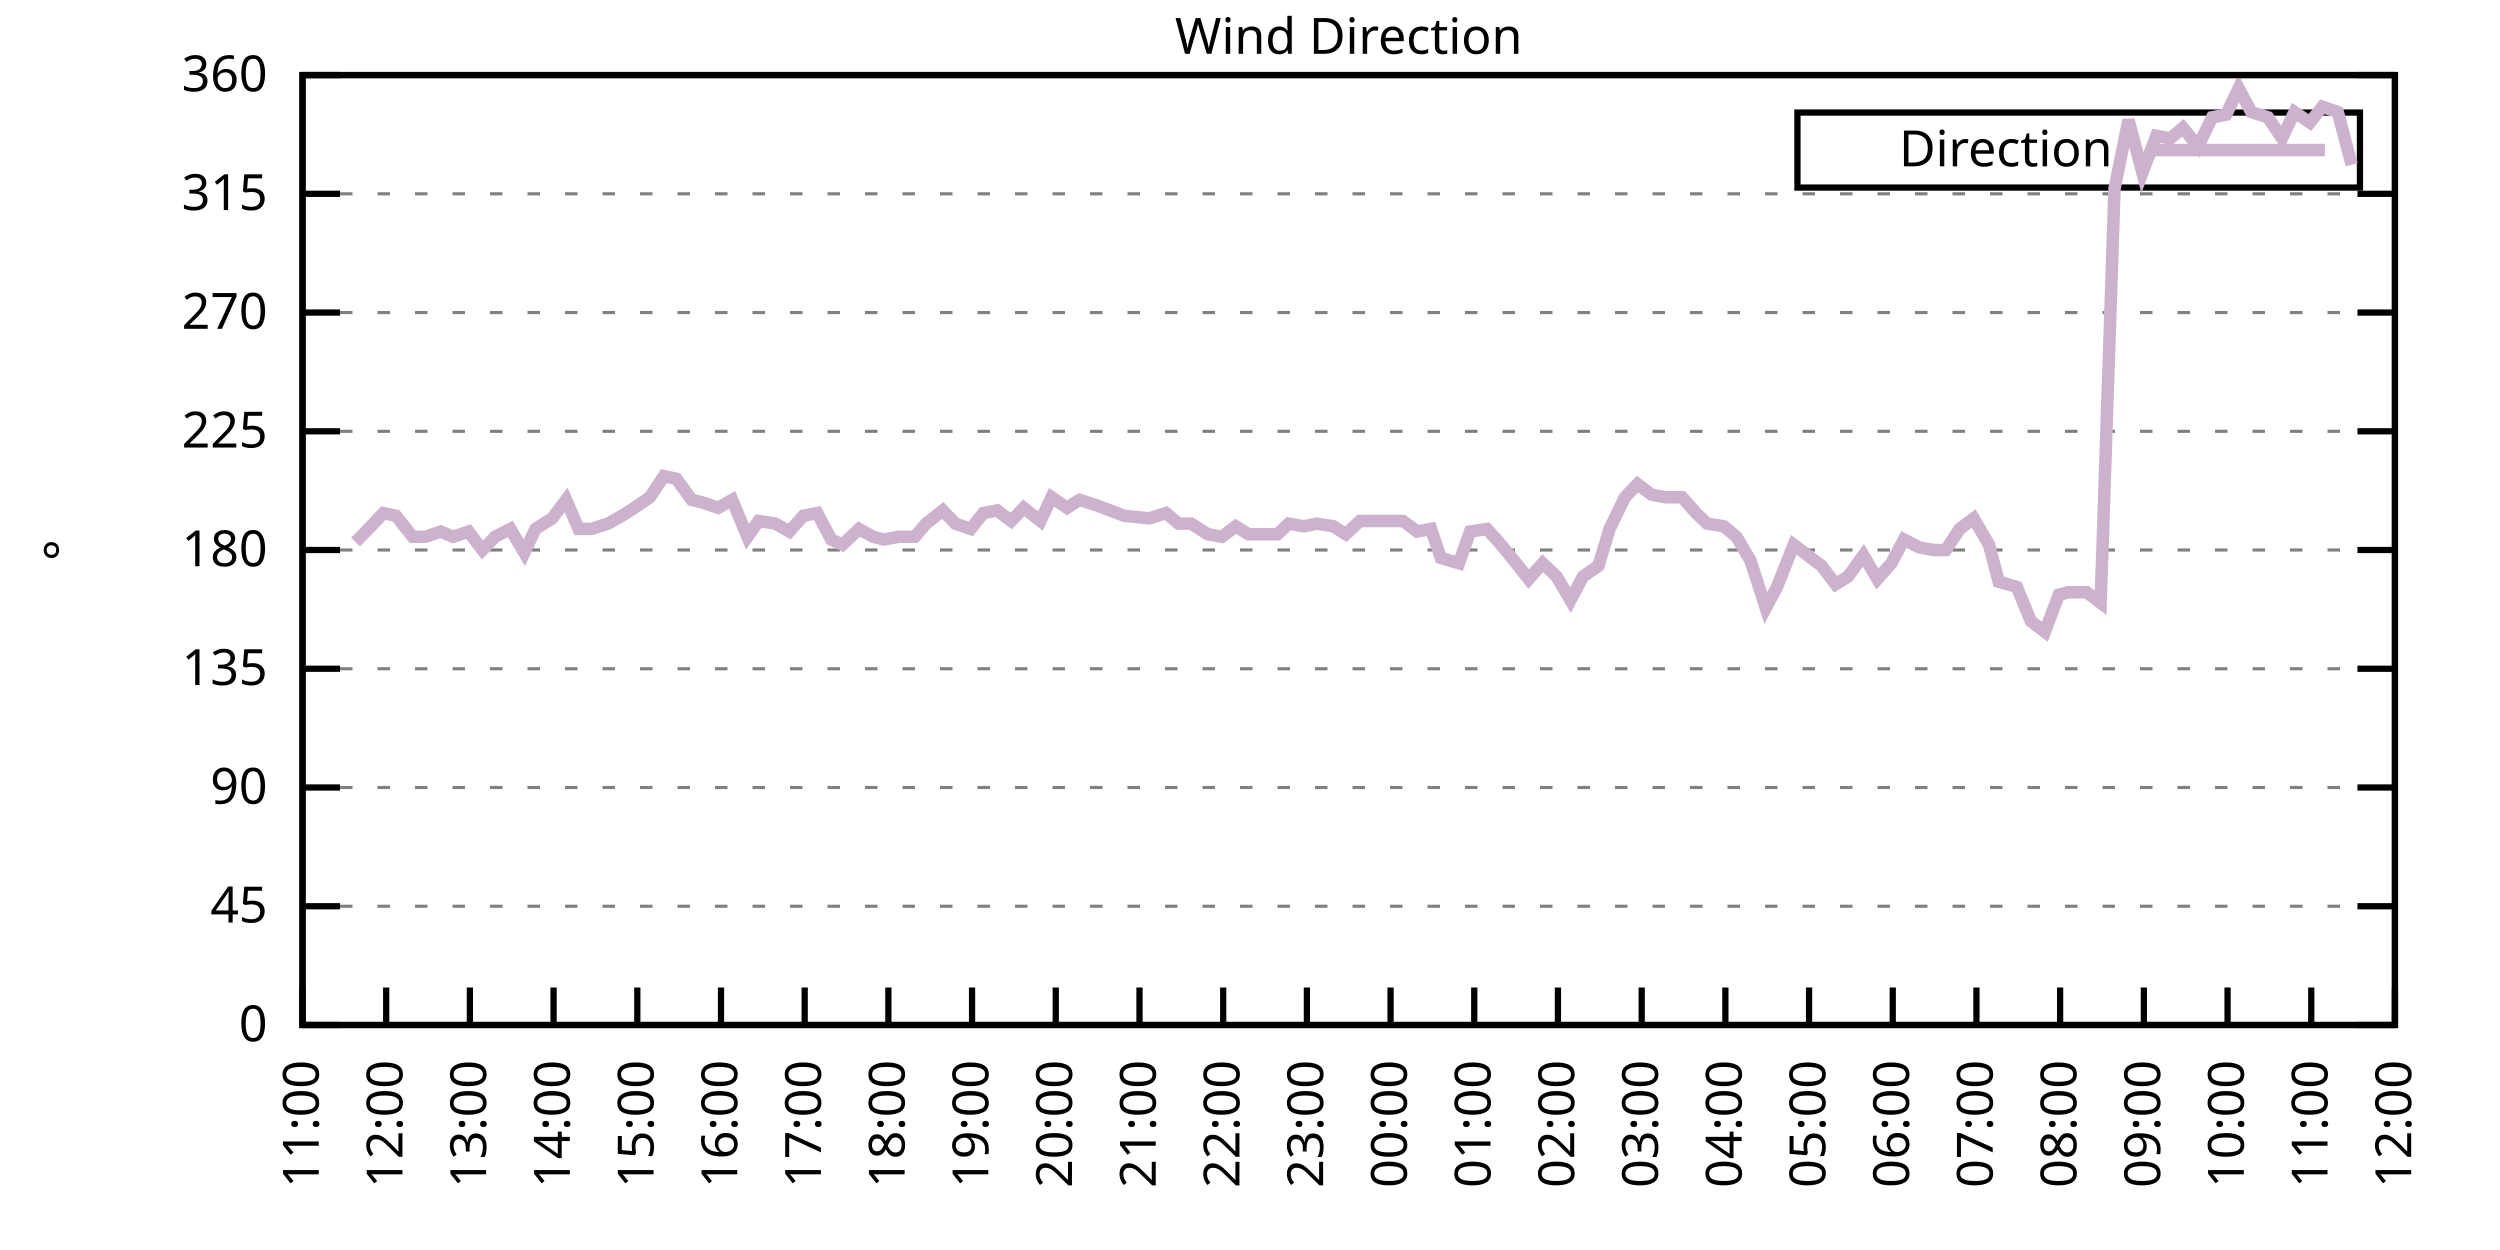
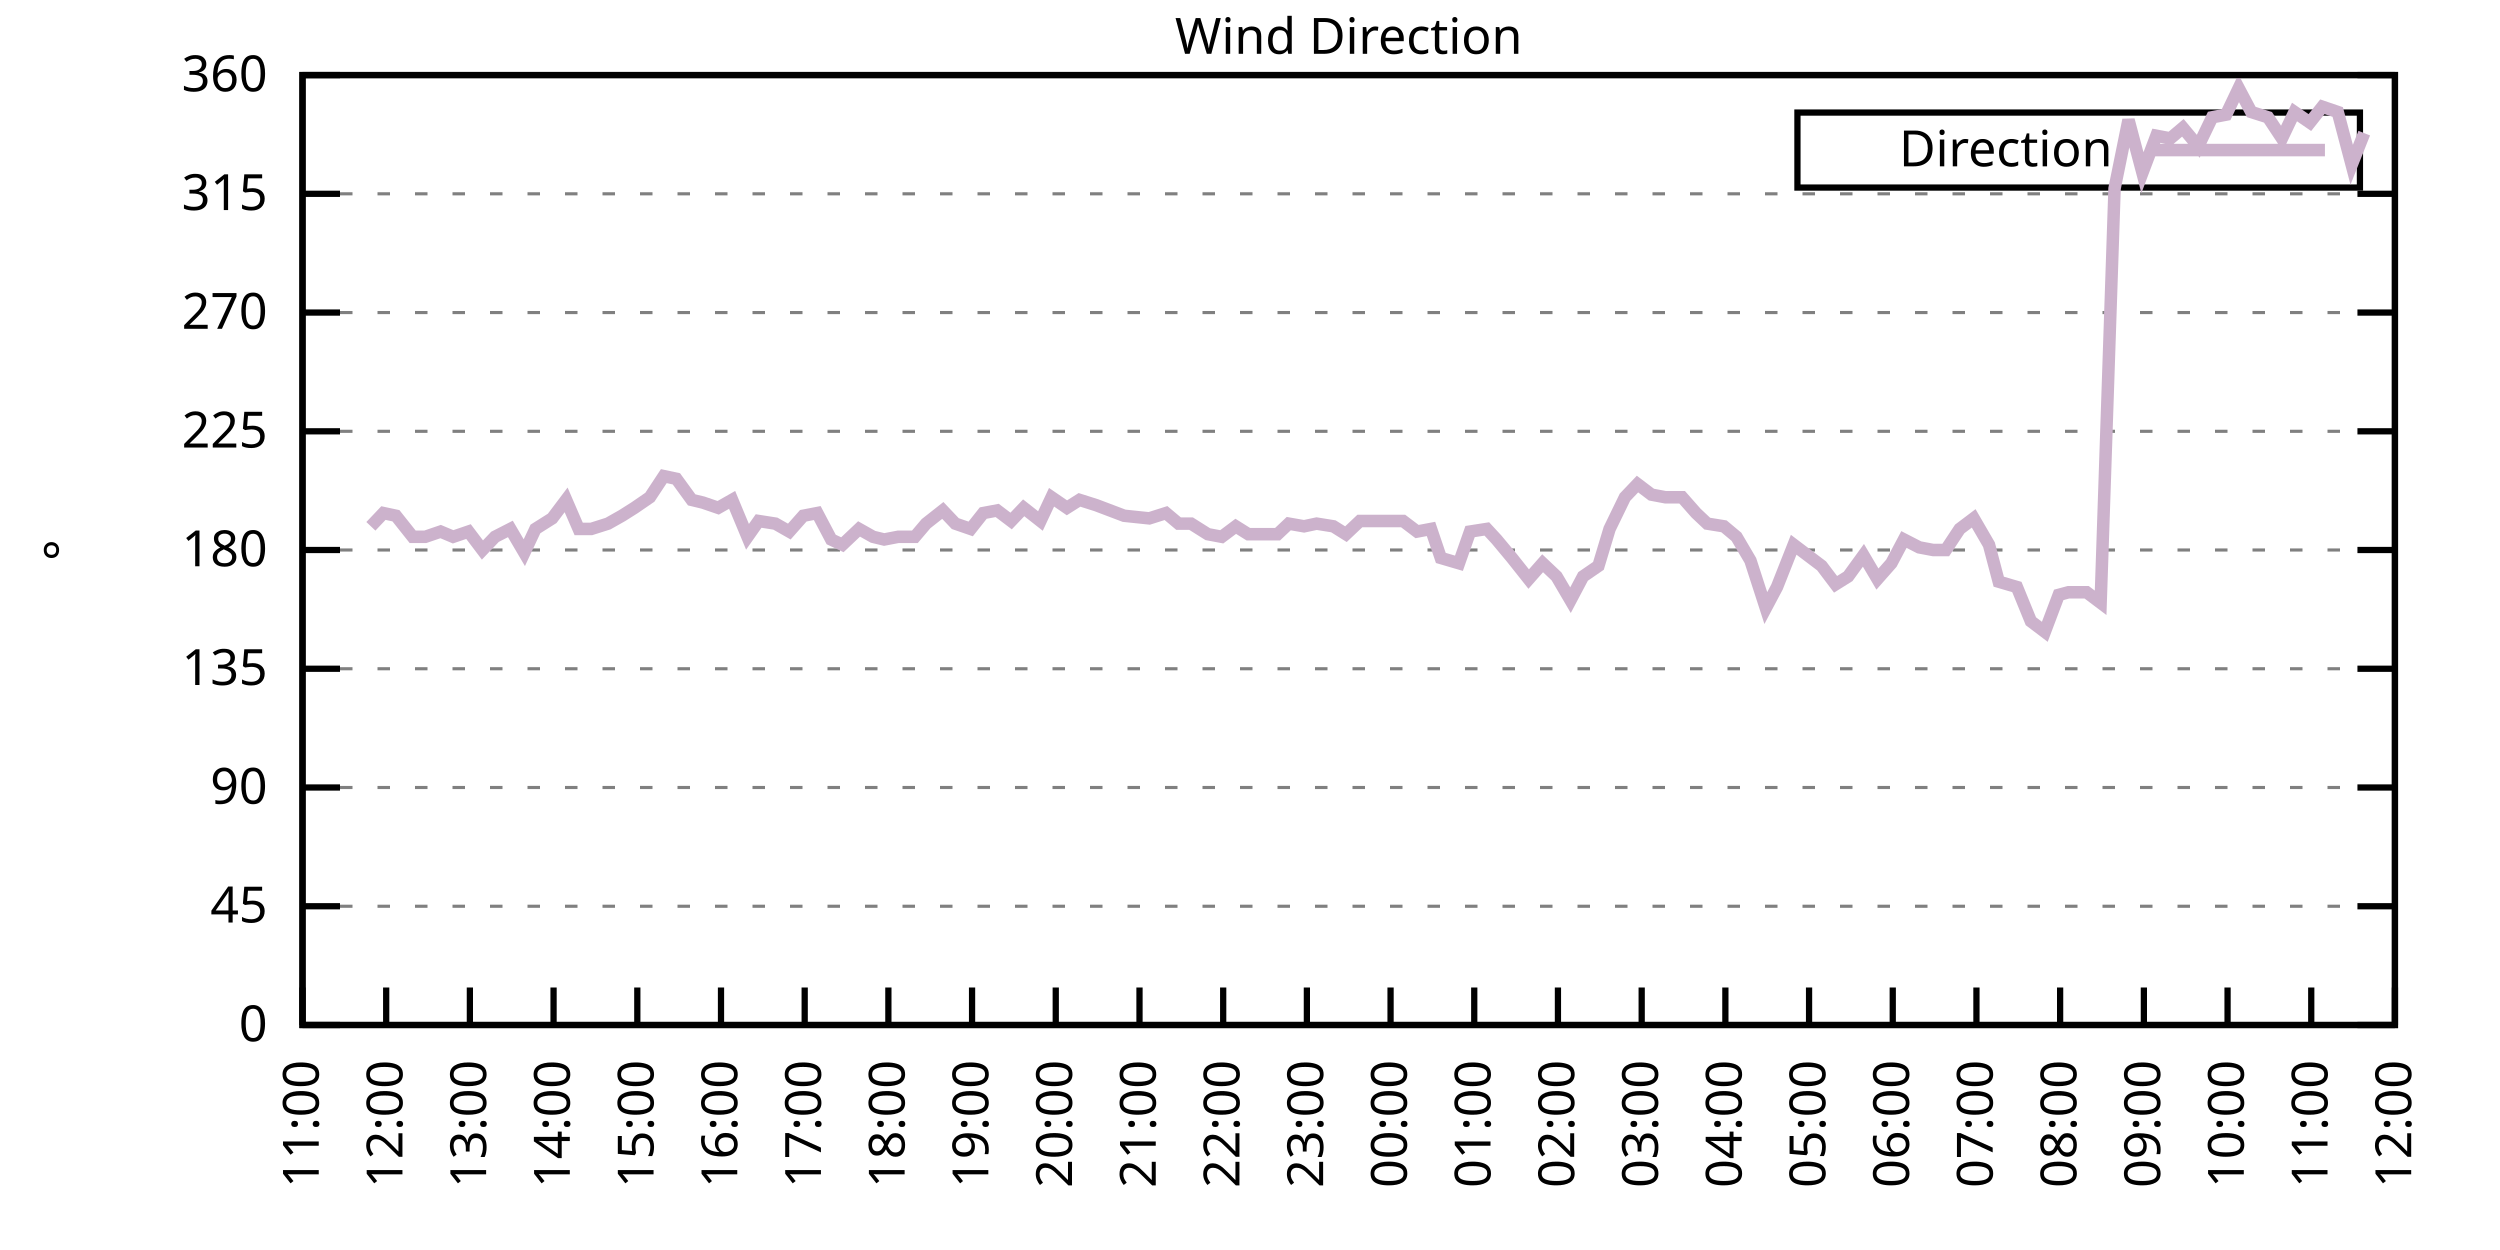
<svg xmlns="http://www.w3.org/2000/svg" xmlns:xlink="http://www.w3.org/1999/xlink" width="400" height="200" viewBox="0 0 400 200">
  <g id="gnuplot_canvas">
    <rect x="0" y="0" width="400" height="200" fill="none" />
    <defs>
      <circle id="gpDot" r="0.5" stroke-width="0.5" stroke="currentColor" />
      <path id="gpPt0" stroke-width="0.333" stroke="currentColor" d="M-1,0 h2 M0,-1 v2" />
      <path id="gpPt1" stroke-width="0.333" stroke="currentColor" d="M-1,-1 L1,1 M1,-1 L-1,1" />
      <path id="gpPt2" stroke-width="0.333" stroke="currentColor" d="M-1,0 L1,0 M0,-1 L0,1 M-1,-1 L1,1 M-1,1 L1,-1" />
      <rect id="gpPt3" stroke-width="0.333" stroke="currentColor" x="-1" y="-1" width="2" height="2" />
      <rect id="gpPt4" stroke-width="0.333" stroke="currentColor" fill="currentColor" x="-1" y="-1" width="2" height="2" />
      <circle id="gpPt5" stroke-width="0.333" stroke="currentColor" cx="0" cy="0" r="1" />
      <use xlink:href="#gpPt5" id="gpPt6" fill="currentColor" stroke="none" />
      <path id="gpPt7" stroke-width="0.333" stroke="currentColor" d="M0,-1.33 L-1.33,0.67 L1.33,0.67 z" />
      <use xlink:href="#gpPt7" id="gpPt8" fill="currentColor" stroke="none" />
      <use xlink:href="#gpPt7" id="gpPt9" stroke="currentColor" transform="rotate(180)" />
      <use xlink:href="#gpPt9" id="gpPt10" fill="currentColor" stroke="none" />
      <use xlink:href="#gpPt3" id="gpPt11" stroke="currentColor" transform="rotate(45)" />
      <use xlink:href="#gpPt11" id="gpPt12" fill="currentColor" stroke="none" />
      <path id="gpPt13" stroke-width="0.333" stroke="currentColor" d="M0,1.330 L1.265,0.411 L0.782,-1.067 L-0.782,-1.076 L-1.265,0.411 z" />
      <use xlink:href="#gpPt13" id="gpPt14" fill="currentColor" stroke="none" />
      <filter id="textbox" filterUnits="objectBoundingBox" x="0" y="0" height="1" width="1">
        <feFlood flood-color="white" flood-opacity="1" result="bgnd" />
        <feComposite in="SourceGraphic" in2="bgnd" operator="atop" />
      </filter>
      <filter id="greybox" filterUnits="objectBoundingBox" x="0" y="0" height="1" width="1">
        <feFlood flood-color="lightgrey" flood-opacity="1" result="grey" />
        <feComposite in="SourceGraphic" in2="grey" operator="atop" />
      </filter>
    </defs>
    <g fill="none" color="white" stroke="currentColor" stroke-width="1.00" stroke-linecap="butt" stroke-linejoin="miter">
</g>
    <g fill="none" color="black" stroke="currentColor" stroke-width="1.00" stroke-linecap="butt" stroke-linejoin="miter">
      <g stroke="none" shape-rendering="crispEdges">
        <polygon fill="rgb(255, 255, 255)" points="48.40,164.00 383.18,164.00 383.18,12.02 48.40,12.02 " />
      </g>
    </g>
    <g fill="none" color="black" stroke="currentColor" stroke-width="1.00" stroke-linecap="butt" stroke-linejoin="miter">
</g>
    <g fill="none" color="black" stroke="black" stroke-width="0.50" stroke-linecap="butt" stroke-linejoin="miter">
</g>
    <g fill="none" color="gray" stroke="currentColor" stroke-width="0.50" stroke-linecap="butt" stroke-linejoin="miter">
      <path stroke="gray" stroke-dasharray="2,4" class="gridline" d="M48.40,164.00 L383.19,164.00  " />
    </g>
    <g fill="none" color="gray" stroke="gray" stroke-width="1.00" stroke-linecap="butt" stroke-linejoin="miter">
</g>
    <g fill="none" color="black" stroke="currentColor" stroke-width="1.00" stroke-linecap="butt" stroke-linejoin="miter">
      <path stroke="black" d="M48.40,164.00 L54.40,164.00 M383.19,164.00 L377.19,164.00  " />
      <g transform="translate(42.80,166.60)" stroke="none" fill="black" font-family="Sans" font-size="8.00" text-anchor="end">
        <text>
          <tspan font-family="Sans"> 0</tspan>
        </text>
      </g>
    </g>
    <g fill="none" color="black" stroke="currentColor" stroke-width="1.00" stroke-linecap="butt" stroke-linejoin="miter">
</g>
    <g fill="none" color="black" stroke="black" stroke-width="0.50" stroke-linecap="butt" stroke-linejoin="miter">
</g>
    <g fill="none" color="gray" stroke="currentColor" stroke-width="0.50" stroke-linecap="butt" stroke-linejoin="miter">
      <path stroke="gray" stroke-dasharray="2,4" class="gridline" d="M48.40,145.00 L383.19,145.00  " />
    </g>
    <g fill="none" color="gray" stroke="gray" stroke-width="1.00" stroke-linecap="butt" stroke-linejoin="miter">
</g>
    <g fill="none" color="black" stroke="currentColor" stroke-width="1.00" stroke-linecap="butt" stroke-linejoin="miter">
      <path stroke="black" d="M48.40,145.00 L54.40,145.00 M383.19,145.00 L377.19,145.00  " />
      <g transform="translate(42.80,147.60)" stroke="none" fill="black" font-family="Sans" font-size="8.00" text-anchor="end">
        <text>
          <tspan font-family="Sans"> 45</tspan>
        </text>
      </g>
    </g>
    <g fill="none" color="black" stroke="currentColor" stroke-width="1.00" stroke-linecap="butt" stroke-linejoin="miter">
</g>
    <g fill="none" color="black" stroke="black" stroke-width="0.50" stroke-linecap="butt" stroke-linejoin="miter">
</g>
    <g fill="none" color="gray" stroke="currentColor" stroke-width="0.50" stroke-linecap="butt" stroke-linejoin="miter">
      <path stroke="gray" stroke-dasharray="2,4" class="gridline" d="M48.40,126.00 L383.19,126.00  " />
    </g>
    <g fill="none" color="gray" stroke="gray" stroke-width="1.00" stroke-linecap="butt" stroke-linejoin="miter">
</g>
    <g fill="none" color="black" stroke="currentColor" stroke-width="1.00" stroke-linecap="butt" stroke-linejoin="miter">
      <path stroke="black" d="M48.40,126.00 L54.40,126.00 M383.19,126.00 L377.19,126.00  " />
      <g transform="translate(42.80,128.60)" stroke="none" fill="black" font-family="Sans" font-size="8.00" text-anchor="end">
        <text>
          <tspan font-family="Sans"> 90</tspan>
        </text>
      </g>
    </g>
    <g fill="none" color="black" stroke="currentColor" stroke-width="1.00" stroke-linecap="butt" stroke-linejoin="miter">
</g>
    <g fill="none" color="black" stroke="black" stroke-width="0.50" stroke-linecap="butt" stroke-linejoin="miter">
</g>
    <g fill="none" color="gray" stroke="currentColor" stroke-width="0.50" stroke-linecap="butt" stroke-linejoin="miter">
      <path stroke="gray" stroke-dasharray="2,4" class="gridline" d="M48.40,107.00 L383.19,107.00  " />
    </g>
    <g fill="none" color="gray" stroke="gray" stroke-width="1.00" stroke-linecap="butt" stroke-linejoin="miter">
</g>
    <g fill="none" color="black" stroke="currentColor" stroke-width="1.00" stroke-linecap="butt" stroke-linejoin="miter">
      <path stroke="black" d="M48.40,107.00 L54.40,107.00 M383.19,107.00 L377.19,107.00  " />
      <g transform="translate(42.80,109.60)" stroke="none" fill="black" font-family="Sans" font-size="8.00" text-anchor="end">
        <text>
          <tspan font-family="Sans"> 135</tspan>
        </text>
      </g>
    </g>
    <g fill="none" color="black" stroke="currentColor" stroke-width="1.00" stroke-linecap="butt" stroke-linejoin="miter">
</g>
    <g fill="none" color="black" stroke="black" stroke-width="0.50" stroke-linecap="butt" stroke-linejoin="miter">
</g>
    <g fill="none" color="gray" stroke="currentColor" stroke-width="0.50" stroke-linecap="butt" stroke-linejoin="miter">
      <path stroke="gray" stroke-dasharray="2,4" class="gridline" d="M48.40,88.00 L383.19,88.00  " />
    </g>
    <g fill="none" color="gray" stroke="gray" stroke-width="1.00" stroke-linecap="butt" stroke-linejoin="miter">
</g>
    <g fill="none" color="black" stroke="currentColor" stroke-width="1.00" stroke-linecap="butt" stroke-linejoin="miter">
      <path stroke="black" d="M48.40,88.00 L54.40,88.00 M383.19,88.00 L377.19,88.00  " />
      <g transform="translate(42.80,90.60)" stroke="none" fill="black" font-family="Sans" font-size="8.00" text-anchor="end">
        <text>
          <tspan font-family="Sans"> 180</tspan>
        </text>
      </g>
    </g>
    <g fill="none" color="black" stroke="currentColor" stroke-width="1.00" stroke-linecap="butt" stroke-linejoin="miter">
</g>
    <g fill="none" color="black" stroke="black" stroke-width="0.50" stroke-linecap="butt" stroke-linejoin="miter">
</g>
    <g fill="none" color="gray" stroke="currentColor" stroke-width="0.50" stroke-linecap="butt" stroke-linejoin="miter">
      <path stroke="gray" stroke-dasharray="2,4" class="gridline" d="M48.40,69.01 L383.19,69.01  " />
    </g>
    <g fill="none" color="gray" stroke="gray" stroke-width="1.00" stroke-linecap="butt" stroke-linejoin="miter">
</g>
    <g fill="none" color="black" stroke="currentColor" stroke-width="1.00" stroke-linecap="butt" stroke-linejoin="miter">
      <path stroke="black" d="M48.40,69.01 L54.40,69.01 M383.19,69.01 L377.19,69.01  " />
      <g transform="translate(42.80,71.61)" stroke="none" fill="black" font-family="Sans" font-size="8.00" text-anchor="end">
        <text>
          <tspan font-family="Sans"> 225</tspan>
        </text>
      </g>
    </g>
    <g fill="none" color="black" stroke="currentColor" stroke-width="1.00" stroke-linecap="butt" stroke-linejoin="miter">
</g>
    <g fill="none" color="black" stroke="black" stroke-width="0.50" stroke-linecap="butt" stroke-linejoin="miter">
</g>
    <g fill="none" color="gray" stroke="currentColor" stroke-width="0.50" stroke-linecap="butt" stroke-linejoin="miter">
      <path stroke="gray" stroke-dasharray="2,4" class="gridline" d="M48.40,50.01 L383.19,50.01  " />
    </g>
    <g fill="none" color="gray" stroke="gray" stroke-width="1.00" stroke-linecap="butt" stroke-linejoin="miter">
</g>
    <g fill="none" color="black" stroke="currentColor" stroke-width="1.00" stroke-linecap="butt" stroke-linejoin="miter">
      <path stroke="black" d="M48.40,50.01 L54.40,50.01 M383.19,50.01 L377.19,50.01  " />
      <g transform="translate(42.80,52.61)" stroke="none" fill="black" font-family="Sans" font-size="8.00" text-anchor="end">
        <text>
          <tspan font-family="Sans"> 270</tspan>
        </text>
      </g>
    </g>
    <g fill="none" color="black" stroke="currentColor" stroke-width="1.00" stroke-linecap="butt" stroke-linejoin="miter">
</g>
    <g fill="none" color="black" stroke="black" stroke-width="0.50" stroke-linecap="butt" stroke-linejoin="miter">
</g>
    <g fill="none" color="gray" stroke="currentColor" stroke-width="0.50" stroke-linecap="butt" stroke-linejoin="miter">
      <path stroke="gray" stroke-dasharray="2,4" class="gridline" d="M48.40,31.01 L383.19,31.01  " />
    </g>
    <g fill="none" color="gray" stroke="gray" stroke-width="1.00" stroke-linecap="butt" stroke-linejoin="miter">
</g>
    <g fill="none" color="black" stroke="currentColor" stroke-width="1.00" stroke-linecap="butt" stroke-linejoin="miter">
      <path stroke="black" d="M48.40,31.01 L54.40,31.01 M383.19,31.01 L377.19,31.01  " />
      <g transform="translate(42.80,33.61)" stroke="none" fill="black" font-family="Sans" font-size="8.00" text-anchor="end">
        <text>
          <tspan font-family="Sans"> 315</tspan>
        </text>
      </g>
    </g>
    <g fill="none" color="black" stroke="currentColor" stroke-width="1.00" stroke-linecap="butt" stroke-linejoin="miter">
</g>
    <g fill="none" color="black" stroke="black" stroke-width="0.50" stroke-linecap="butt" stroke-linejoin="miter">
</g>
    <g fill="none" color="gray" stroke="currentColor" stroke-width="0.50" stroke-linecap="butt" stroke-linejoin="miter">
      <path stroke="gray" stroke-dasharray="2,4" class="gridline" d="M48.40,12.01 L383.19,12.01  " />
    </g>
    <g fill="none" color="gray" stroke="gray" stroke-width="1.00" stroke-linecap="butt" stroke-linejoin="miter">
</g>
    <g fill="none" color="black" stroke="currentColor" stroke-width="1.00" stroke-linecap="butt" stroke-linejoin="miter">
      <path stroke="black" d="M48.40,12.01 L54.40,12.01 M383.19,12.01 L377.19,12.01  " />
      <g transform="translate(42.80,14.61)" stroke="none" fill="black" font-family="Sans" font-size="8.00" text-anchor="end">
        <text>
          <tspan font-family="Sans"> 360</tspan>
        </text>
      </g>
    </g>
    <g fill="none" color="black" stroke="currentColor" stroke-width="1.00" stroke-linecap="butt" stroke-linejoin="miter">
      <path stroke="black" d="M48.40,164.00 L48.40,158.00  " />
      <g transform="translate(51.00,169.60) rotate(270.00)" stroke="none" fill="black" font-family="Sans" font-size="8.00" text-anchor="end">
        <text>
          <tspan font-family="Sans">11:00</tspan>
        </text>
      </g>
    </g>
    <g fill="none" color="black" stroke="currentColor" stroke-width="1.00" stroke-linecap="butt" stroke-linejoin="miter">
      <path stroke="black" d="M61.79,164.00 L61.79,158.00  " />
      <g transform="translate(64.39,169.60) rotate(270.00)" stroke="none" fill="black" font-family="Sans" font-size="8.00" text-anchor="end">
        <text>
          <tspan font-family="Sans">12:00</tspan>
        </text>
      </g>
    </g>
    <g fill="none" color="black" stroke="currentColor" stroke-width="1.00" stroke-linecap="butt" stroke-linejoin="miter">
      <path stroke="black" d="M75.18,164.00 L75.18,158.00  " />
      <g transform="translate(77.78,169.60) rotate(270.00)" stroke="none" fill="black" font-family="Sans" font-size="8.00" text-anchor="end">
        <text>
          <tspan font-family="Sans">13:00</tspan>
        </text>
      </g>
    </g>
    <g fill="none" color="black" stroke="currentColor" stroke-width="1.00" stroke-linecap="butt" stroke-linejoin="miter">
      <path stroke="black" d="M88.57,164.00 L88.57,158.00  " />
      <g transform="translate(91.17,169.60) rotate(270.00)" stroke="none" fill="black" font-family="Sans" font-size="8.00" text-anchor="end">
        <text>
          <tspan font-family="Sans">14:00</tspan>
        </text>
      </g>
    </g>
    <g fill="none" color="black" stroke="currentColor" stroke-width="1.00" stroke-linecap="butt" stroke-linejoin="miter">
      <path stroke="black" d="M101.97,164.00 L101.97,158.00  " />
      <g transform="translate(104.57,169.60) rotate(270.00)" stroke="none" fill="black" font-family="Sans" font-size="8.00" text-anchor="end">
        <text>
          <tspan font-family="Sans">15:00</tspan>
        </text>
      </g>
    </g>
    <g fill="none" color="black" stroke="currentColor" stroke-width="1.00" stroke-linecap="butt" stroke-linejoin="miter">
      <path stroke="black" d="M115.36,164.00 L115.36,158.00  " />
      <g transform="translate(117.96,169.60) rotate(270.00)" stroke="none" fill="black" font-family="Sans" font-size="8.00" text-anchor="end">
        <text>
          <tspan font-family="Sans">16:00</tspan>
        </text>
      </g>
    </g>
    <g fill="none" color="black" stroke="currentColor" stroke-width="1.00" stroke-linecap="butt" stroke-linejoin="miter">
      <path stroke="black" d="M128.75,164.00 L128.75,158.00  " />
      <g transform="translate(131.35,169.60) rotate(270.00)" stroke="none" fill="black" font-family="Sans" font-size="8.00" text-anchor="end">
        <text>
          <tspan font-family="Sans">17:00</tspan>
        </text>
      </g>
    </g>
    <g fill="none" color="black" stroke="currentColor" stroke-width="1.00" stroke-linecap="butt" stroke-linejoin="miter">
      <path stroke="black" d="M142.14,164.00 L142.14,158.00  " />
      <g transform="translate(144.74,169.60) rotate(270.00)" stroke="none" fill="black" font-family="Sans" font-size="8.00" text-anchor="end">
        <text>
          <tspan font-family="Sans">18:00</tspan>
        </text>
      </g>
    </g>
    <g fill="none" color="black" stroke="currentColor" stroke-width="1.00" stroke-linecap="butt" stroke-linejoin="miter">
      <path stroke="black" d="M155.53,164.00 L155.53,158.00  " />
      <g transform="translate(158.13,169.60) rotate(270.00)" stroke="none" fill="black" font-family="Sans" font-size="8.00" text-anchor="end">
        <text>
          <tspan font-family="Sans">19:00</tspan>
        </text>
      </g>
    </g>
    <g fill="none" color="black" stroke="currentColor" stroke-width="1.00" stroke-linecap="butt" stroke-linejoin="miter">
      <path stroke="black" d="M168.92,164.00 L168.92,158.00  " />
      <g transform="translate(171.52,169.60) rotate(270.00)" stroke="none" fill="black" font-family="Sans" font-size="8.00" text-anchor="end">
        <text>
          <tspan font-family="Sans">20:00</tspan>
        </text>
      </g>
    </g>
    <g fill="none" color="black" stroke="currentColor" stroke-width="1.00" stroke-linecap="butt" stroke-linejoin="miter">
      <path stroke="black" d="M182.32,164.00 L182.32,158.00  " />
      <g transform="translate(184.92,169.60) rotate(270.00)" stroke="none" fill="black" font-family="Sans" font-size="8.00" text-anchor="end">
        <text>
          <tspan font-family="Sans">21:00</tspan>
        </text>
      </g>
    </g>
    <g fill="none" color="black" stroke="currentColor" stroke-width="1.00" stroke-linecap="butt" stroke-linejoin="miter">
      <path stroke="black" d="M195.71,164.00 L195.71,158.00  " />
      <g transform="translate(198.31,169.60) rotate(270.00)" stroke="none" fill="black" font-family="Sans" font-size="8.00" text-anchor="end">
        <text>
          <tspan font-family="Sans">22:00</tspan>
        </text>
      </g>
    </g>
    <g fill="none" color="black" stroke="currentColor" stroke-width="1.00" stroke-linecap="butt" stroke-linejoin="miter">
      <path stroke="black" d="M209.10,164.00 L209.10,158.00  " />
      <g transform="translate(211.70,169.60) rotate(270.00)" stroke="none" fill="black" font-family="Sans" font-size="8.00" text-anchor="end">
        <text>
          <tspan font-family="Sans">23:00</tspan>
        </text>
      </g>
    </g>
    <g fill="none" color="black" stroke="currentColor" stroke-width="1.00" stroke-linecap="butt" stroke-linejoin="miter">
      <path stroke="black" d="M222.49,164.00 L222.49,158.00  " />
      <g transform="translate(225.09,169.60) rotate(270.00)" stroke="none" fill="black" font-family="Sans" font-size="8.00" text-anchor="end">
        <text>
          <tspan font-family="Sans">00:00</tspan>
        </text>
      </g>
    </g>
    <g fill="none" color="black" stroke="currentColor" stroke-width="1.00" stroke-linecap="butt" stroke-linejoin="miter">
      <path stroke="black" d="M235.88,164.00 L235.88,158.00  " />
      <g transform="translate(238.48,169.60) rotate(270.00)" stroke="none" fill="black" font-family="Sans" font-size="8.00" text-anchor="end">
        <text>
          <tspan font-family="Sans">01:00</tspan>
        </text>
      </g>
    </g>
    <g fill="none" color="black" stroke="currentColor" stroke-width="1.00" stroke-linecap="butt" stroke-linejoin="miter">
      <path stroke="black" d="M249.27,164.00 L249.27,158.00  " />
      <g transform="translate(251.87,169.60) rotate(270.00)" stroke="none" fill="black" font-family="Sans" font-size="8.00" text-anchor="end">
        <text>
          <tspan font-family="Sans">02:00</tspan>
        </text>
      </g>
    </g>
    <g fill="none" color="black" stroke="currentColor" stroke-width="1.00" stroke-linecap="butt" stroke-linejoin="miter">
      <path stroke="black" d="M262.67,164.00 L262.67,158.00  " />
      <g transform="translate(265.27,169.60) rotate(270.00)" stroke="none" fill="black" font-family="Sans" font-size="8.00" text-anchor="end">
        <text>
          <tspan font-family="Sans">03:00</tspan>
        </text>
      </g>
    </g>
    <g fill="none" color="black" stroke="currentColor" stroke-width="1.00" stroke-linecap="butt" stroke-linejoin="miter">
      <path stroke="black" d="M276.06,164.00 L276.06,158.00  " />
      <g transform="translate(278.66,169.60) rotate(270.00)" stroke="none" fill="black" font-family="Sans" font-size="8.00" text-anchor="end">
        <text>
          <tspan font-family="Sans">04:00</tspan>
        </text>
      </g>
    </g>
    <g fill="none" color="black" stroke="currentColor" stroke-width="1.00" stroke-linecap="butt" stroke-linejoin="miter">
      <path stroke="black" d="M289.45,164.00 L289.45,158.00  " />
      <g transform="translate(292.05,169.60) rotate(270.00)" stroke="none" fill="black" font-family="Sans" font-size="8.00" text-anchor="end">
        <text>
          <tspan font-family="Sans">05:00</tspan>
        </text>
      </g>
    </g>
    <g fill="none" color="black" stroke="currentColor" stroke-width="1.00" stroke-linecap="butt" stroke-linejoin="miter">
      <path stroke="black" d="M302.84,164.00 L302.84,158.00  " />
      <g transform="translate(305.44,169.60) rotate(270.00)" stroke="none" fill="black" font-family="Sans" font-size="8.00" text-anchor="end">
        <text>
          <tspan font-family="Sans">06:00</tspan>
        </text>
      </g>
    </g>
    <g fill="none" color="black" stroke="currentColor" stroke-width="1.00" stroke-linecap="butt" stroke-linejoin="miter">
      <path stroke="black" d="M316.23,164.00 L316.23,158.00  " />
      <g transform="translate(318.83,169.60) rotate(270.00)" stroke="none" fill="black" font-family="Sans" font-size="8.00" text-anchor="end">
        <text>
          <tspan font-family="Sans">07:00</tspan>
        </text>
      </g>
    </g>
    <g fill="none" color="black" stroke="currentColor" stroke-width="1.00" stroke-linecap="butt" stroke-linejoin="miter">
      <path stroke="black" d="M329.62,164.00 L329.62,158.00  " />
      <g transform="translate(332.22,169.60) rotate(270.00)" stroke="none" fill="black" font-family="Sans" font-size="8.00" text-anchor="end">
        <text>
          <tspan font-family="Sans">08:00</tspan>
        </text>
      </g>
    </g>
    <g fill="none" color="black" stroke="currentColor" stroke-width="1.00" stroke-linecap="butt" stroke-linejoin="miter">
      <path stroke="black" d="M343.02,164.00 L343.02,158.00  " />
      <g transform="translate(345.62,169.60) rotate(270.00)" stroke="none" fill="black" font-family="Sans" font-size="8.00" text-anchor="end">
        <text>
          <tspan font-family="Sans">09:00</tspan>
        </text>
      </g>
    </g>
    <g fill="none" color="black" stroke="currentColor" stroke-width="1.00" stroke-linecap="butt" stroke-linejoin="miter">
      <path stroke="black" d="M356.41,164.00 L356.41,158.00  " />
      <g transform="translate(359.01,169.60) rotate(270.00)" stroke="none" fill="black" font-family="Sans" font-size="8.00" text-anchor="end">
        <text>
          <tspan font-family="Sans">10:00</tspan>
        </text>
      </g>
    </g>
    <g fill="none" color="black" stroke="currentColor" stroke-width="1.00" stroke-linecap="butt" stroke-linejoin="miter">
      <path stroke="black" d="M369.80,164.00 L369.80,158.00  " />
      <g transform="translate(372.40,169.60) rotate(270.00)" stroke="none" fill="black" font-family="Sans" font-size="8.00" text-anchor="end">
        <text>
          <tspan font-family="Sans">11:00</tspan>
        </text>
      </g>
    </g>
    <g fill="none" color="black" stroke="currentColor" stroke-width="1.00" stroke-linecap="butt" stroke-linejoin="miter">
      <path stroke="black" d="M383.19,164.00 L383.19,158.00  " />
      <g transform="translate(385.79,169.60) rotate(270.00)" stroke="none" fill="black" font-family="Sans" font-size="8.00" text-anchor="end">
        <text>
          <tspan font-family="Sans">12:00</tspan>
        </text>
      </g>
    </g>
    <g fill="none" color="black" stroke="currentColor" stroke-width="1.00" stroke-linecap="butt" stroke-linejoin="miter">
</g>
    <g fill="none" color="black" stroke="currentColor" stroke-width="1.00" stroke-linecap="butt" stroke-linejoin="miter">
      <path stroke="black" d="M48.40,12.01 L48.40,164.00 L383.19,164.00 L383.19,12.01 L48.40,12.01 Z  " />
    </g>
    <g fill="none" color="black" stroke="currentColor" stroke-width="1.00" stroke-linecap="butt" stroke-linejoin="miter">
</g>
    <g fill="none" color="black" stroke="currentColor" stroke-width="1.00" stroke-linecap="butt" stroke-linejoin="miter">
      <path stroke="black" d="M287.59,30.01 L287.59,18.01 L377.59,18.01 L377.59,30.01 L287.59,30.01 Z  " />
    </g>
    <g id="Wind_direction_plot_1">
      <g fill="none" color="white" stroke="black" stroke-width="2.00" stroke-linecap="butt" stroke-linejoin="miter">
</g>
      <g fill="none" color="black" stroke="currentColor" stroke-width="2.00" stroke-linecap="butt" stroke-linejoin="miter">
        <g transform="translate(337.99,26.61)" stroke="none" fill="black" font-family="Sans" font-size="8.00" text-anchor="end">
          <text>
            <tspan font-family="Sans">Direction</tspan>
          </text>
        </g>
      </g>
      <g fill="none" color="black" stroke="currentColor" stroke-width="2.00" stroke-linecap="butt" stroke-linejoin="miter">
-         <path stroke="rgb(204, 178, 204)" d="M343.59,24.01 L371.99,24.01 M56.88,86.74 L59.34,84.21 L61.35,82.09 L63.35,82.52 L66.03,85.89 L68.04,85.89   L70.50,85.05 L72.50,85.89 L74.96,85.05 L77.19,88.00 L79.20,85.89 L81.66,84.63 L83.89,88.43 L85.67,84.63   L88.35,82.94 L90.58,79.98 L92.59,84.63 L94.60,84.63 L97.28,83.78 L99.51,82.52 L101.52,81.25 L103.98,79.56   L106.21,76.18 L108.22,76.61 L110.67,79.98 L112.46,80.41 L114.91,81.25 L117.14,79.98 L119.60,85.89 L121.38,83.36   L124.06,83.78 L126.29,85.05 L128.53,82.52 L130.76,82.09 L132.99,86.32 L134.78,87.16 L137.45,84.63 L139.69,85.89   L141.47,86.32 L143.70,85.89 L146.38,85.89 L148.17,83.78 L150.85,81.67 L152.85,83.78 L155.31,84.63 L157.32,82.09   L159.55,81.67 L161.78,83.36 L163.79,81.25 L166.47,83.36 L168.25,79.56 L170.71,81.25 L172.72,79.98 L175.40,80.83   L179.86,82.52 L183.88,82.94 L186.56,82.09 L188.57,83.78 L190.57,83.78 L193.25,85.47 L195.48,85.89 L197.72,84.21   L199.73,85.47 L202.18,85.47 L204.41,85.47 L206.20,83.78 L208.65,84.21 L210.66,83.78 L213.34,84.21 L215.35,85.47   L217.58,83.36 L220.04,83.36 L221.82,83.36 L224.50,83.36 L226.73,85.05 L228.96,84.63 L230.53,89.27 L233.43,90.12   L235.21,85.05 L237.89,84.63 L239.45,86.32 L241.91,89.27 L244.59,92.65 L246.82,90.12 L249.05,92.23 L251.28,96.03   L253.29,92.23 L255.75,90.54 L257.53,84.63 L259.99,79.56 L262.00,77.45 L264.23,79.14 L266.46,79.56 L269.14,79.56   L271.37,82.09 L273.16,83.78 L275.83,84.21 L277.84,85.89 L280.07,89.69 L282.53,97.29 L284.32,93.92 L286.99,87.16   L291.46,90.54 L293.69,93.49 L295.70,92.23 L298.15,88.85 L300.39,92.65 L302.62,90.12 L304.63,86.32 L307.08,87.58   L309.31,88.00 L311.32,88.00 L313.55,84.63 L315.79,82.94 L318.24,87.16 L319.80,93.07 L322.70,93.92 L324.94,99.40   L327.17,101.09 L329.40,95.18 L330.96,94.76 L333.86,94.76 L336.10,96.45 L338.33,30.16 L340.56,19.19 L342.79,27.63   L345.02,21.72 L347.26,22.14 L349.26,20.45 L351.72,23.41 L353.95,18.77 L356.18,18.34 L358.19,14.12 L360.20,17.92   L362.88,18.77 L365.11,22.14 L367.12,17.92 L369.58,19.61 L371.58,17.08 L374.04,17.92 L376.27,26.36  " />
+         <path stroke="rgb(204, 178, 204)" d="M343.59,24.01 L371.99,24.01 M59.34,84.21 L61.35,82.09 L63.35,82.52 L66.03,85.89 L68.04,85.89 L70.50,85.05   L72.50,85.89 L74.96,85.05 L77.19,88.00 L79.20,85.89 L81.66,84.63 L83.89,88.43 L85.67,84.63 L88.35,82.94   L90.58,79.98 L92.59,84.63 L94.60,84.63 L97.28,83.78 L99.51,82.52 L101.52,81.25 L103.98,79.56 L106.21,76.18   L108.22,76.61 L110.67,79.98 L112.46,80.41 L114.91,81.25 L117.14,79.98 L119.60,85.89 L121.38,83.36 L124.06,83.78   L126.29,85.05 L128.53,82.52 L130.76,82.09 L132.99,86.32 L134.78,87.16 L137.45,84.63 L139.69,85.89 L141.47,86.32   L143.70,85.89 L146.38,85.89 L148.17,83.78 L150.85,81.67 L152.85,83.78 L155.31,84.63 L157.32,82.09 L159.55,81.67   L161.78,83.36 L163.79,81.25 L166.47,83.36 L168.25,79.56 L170.71,81.25 L172.72,79.98 L175.40,80.83 L179.86,82.52   L183.88,82.94 L186.56,82.09 L188.57,83.78 L190.57,83.78 L193.25,85.47 L195.48,85.89 L197.72,84.21 L199.73,85.47   L202.18,85.47 L204.41,85.47 L206.20,83.78 L208.65,84.21 L210.66,83.78 L213.34,84.21 L215.35,85.47 L217.58,83.36   L220.04,83.36 L221.82,83.36 L224.50,83.36 L226.73,85.05 L228.96,84.63 L230.53,89.27 L233.43,90.12 L235.21,85.05   L237.89,84.63 L239.45,86.32 L241.91,89.27 L244.59,92.65 L246.82,90.12 L249.05,92.23 L251.28,96.03 L253.29,92.23   L255.75,90.54 L257.53,84.63 L259.99,79.56 L262.00,77.45 L264.23,79.14 L266.46,79.56 L269.14,79.56 L271.37,82.09   L273.16,83.78 L275.83,84.21 L277.84,85.89 L280.07,89.69 L282.53,97.29 L284.32,93.92 L286.99,87.16 L291.46,90.54   L293.69,93.49 L295.70,92.23 L298.15,88.85 L300.39,92.65 L302.62,90.12 L304.63,86.32 L307.08,87.58 L309.31,88.00   L311.32,88.00 L313.55,84.63 L315.79,82.94 L318.24,87.16 L319.80,93.07 L322.70,93.92 L324.94,99.40 L327.17,101.09   L329.40,95.18 L330.96,94.76 L333.86,94.76 L336.10,96.45 L338.33,30.16 L340.56,19.19 L342.79,27.63 L345.02,21.72   L347.26,22.14 L349.26,20.45 L351.72,23.41 L353.95,18.77 L356.18,18.34 L358.19,14.12 L360.20,17.92 L362.88,18.77   L365.11,22.14 L367.12,17.92 L369.58,19.61 L371.58,17.08 L374.04,17.92 L376.27,26.36 L378.28,21.30  " />
      </g>
    </g>
    <g fill="none" color="black" stroke="currentColor" stroke-width="2.00" stroke-linecap="butt" stroke-linejoin="miter">
</g>
    <g fill="none" color="black" stroke="black" stroke-width="1.00" stroke-linecap="butt" stroke-linejoin="miter">
</g>
    <g fill="none" color="black" stroke="currentColor" stroke-width="1.00" stroke-linecap="butt" stroke-linejoin="miter">
      <path stroke="black" d="M48.40,12.01 L48.40,164.00 L383.19,164.00 L383.19,12.01 L48.40,12.01 Z  " />
      <g transform="translate(12.80,88.01) rotate(270.00)" stroke="none" fill="black" font-family="Sans" font-size="8.00" text-anchor="middle">
        <text>
          <tspan font-family="Sans">°</tspan>
        </text>
      </g>
    </g>
    <g fill="none" color="black" stroke="currentColor" stroke-width="1.00" stroke-linecap="butt" stroke-linejoin="miter">
</g>
    <g fill="none" color="black" stroke="currentColor" stroke-width="1.00" stroke-linecap="butt" stroke-linejoin="miter">
      <g transform="translate(215.79,8.61)" stroke="none" fill="black" font-family="Sans" font-size="8.00" text-anchor="middle">
        <text>
          <tspan font-family="Sans">Wind Direction</tspan>
        </text>
      </g>
    </g>
    <g fill="none" color="black" stroke="currentColor" stroke-width="1.00" stroke-linecap="butt" stroke-linejoin="miter">
</g>
  </g>
</svg>
